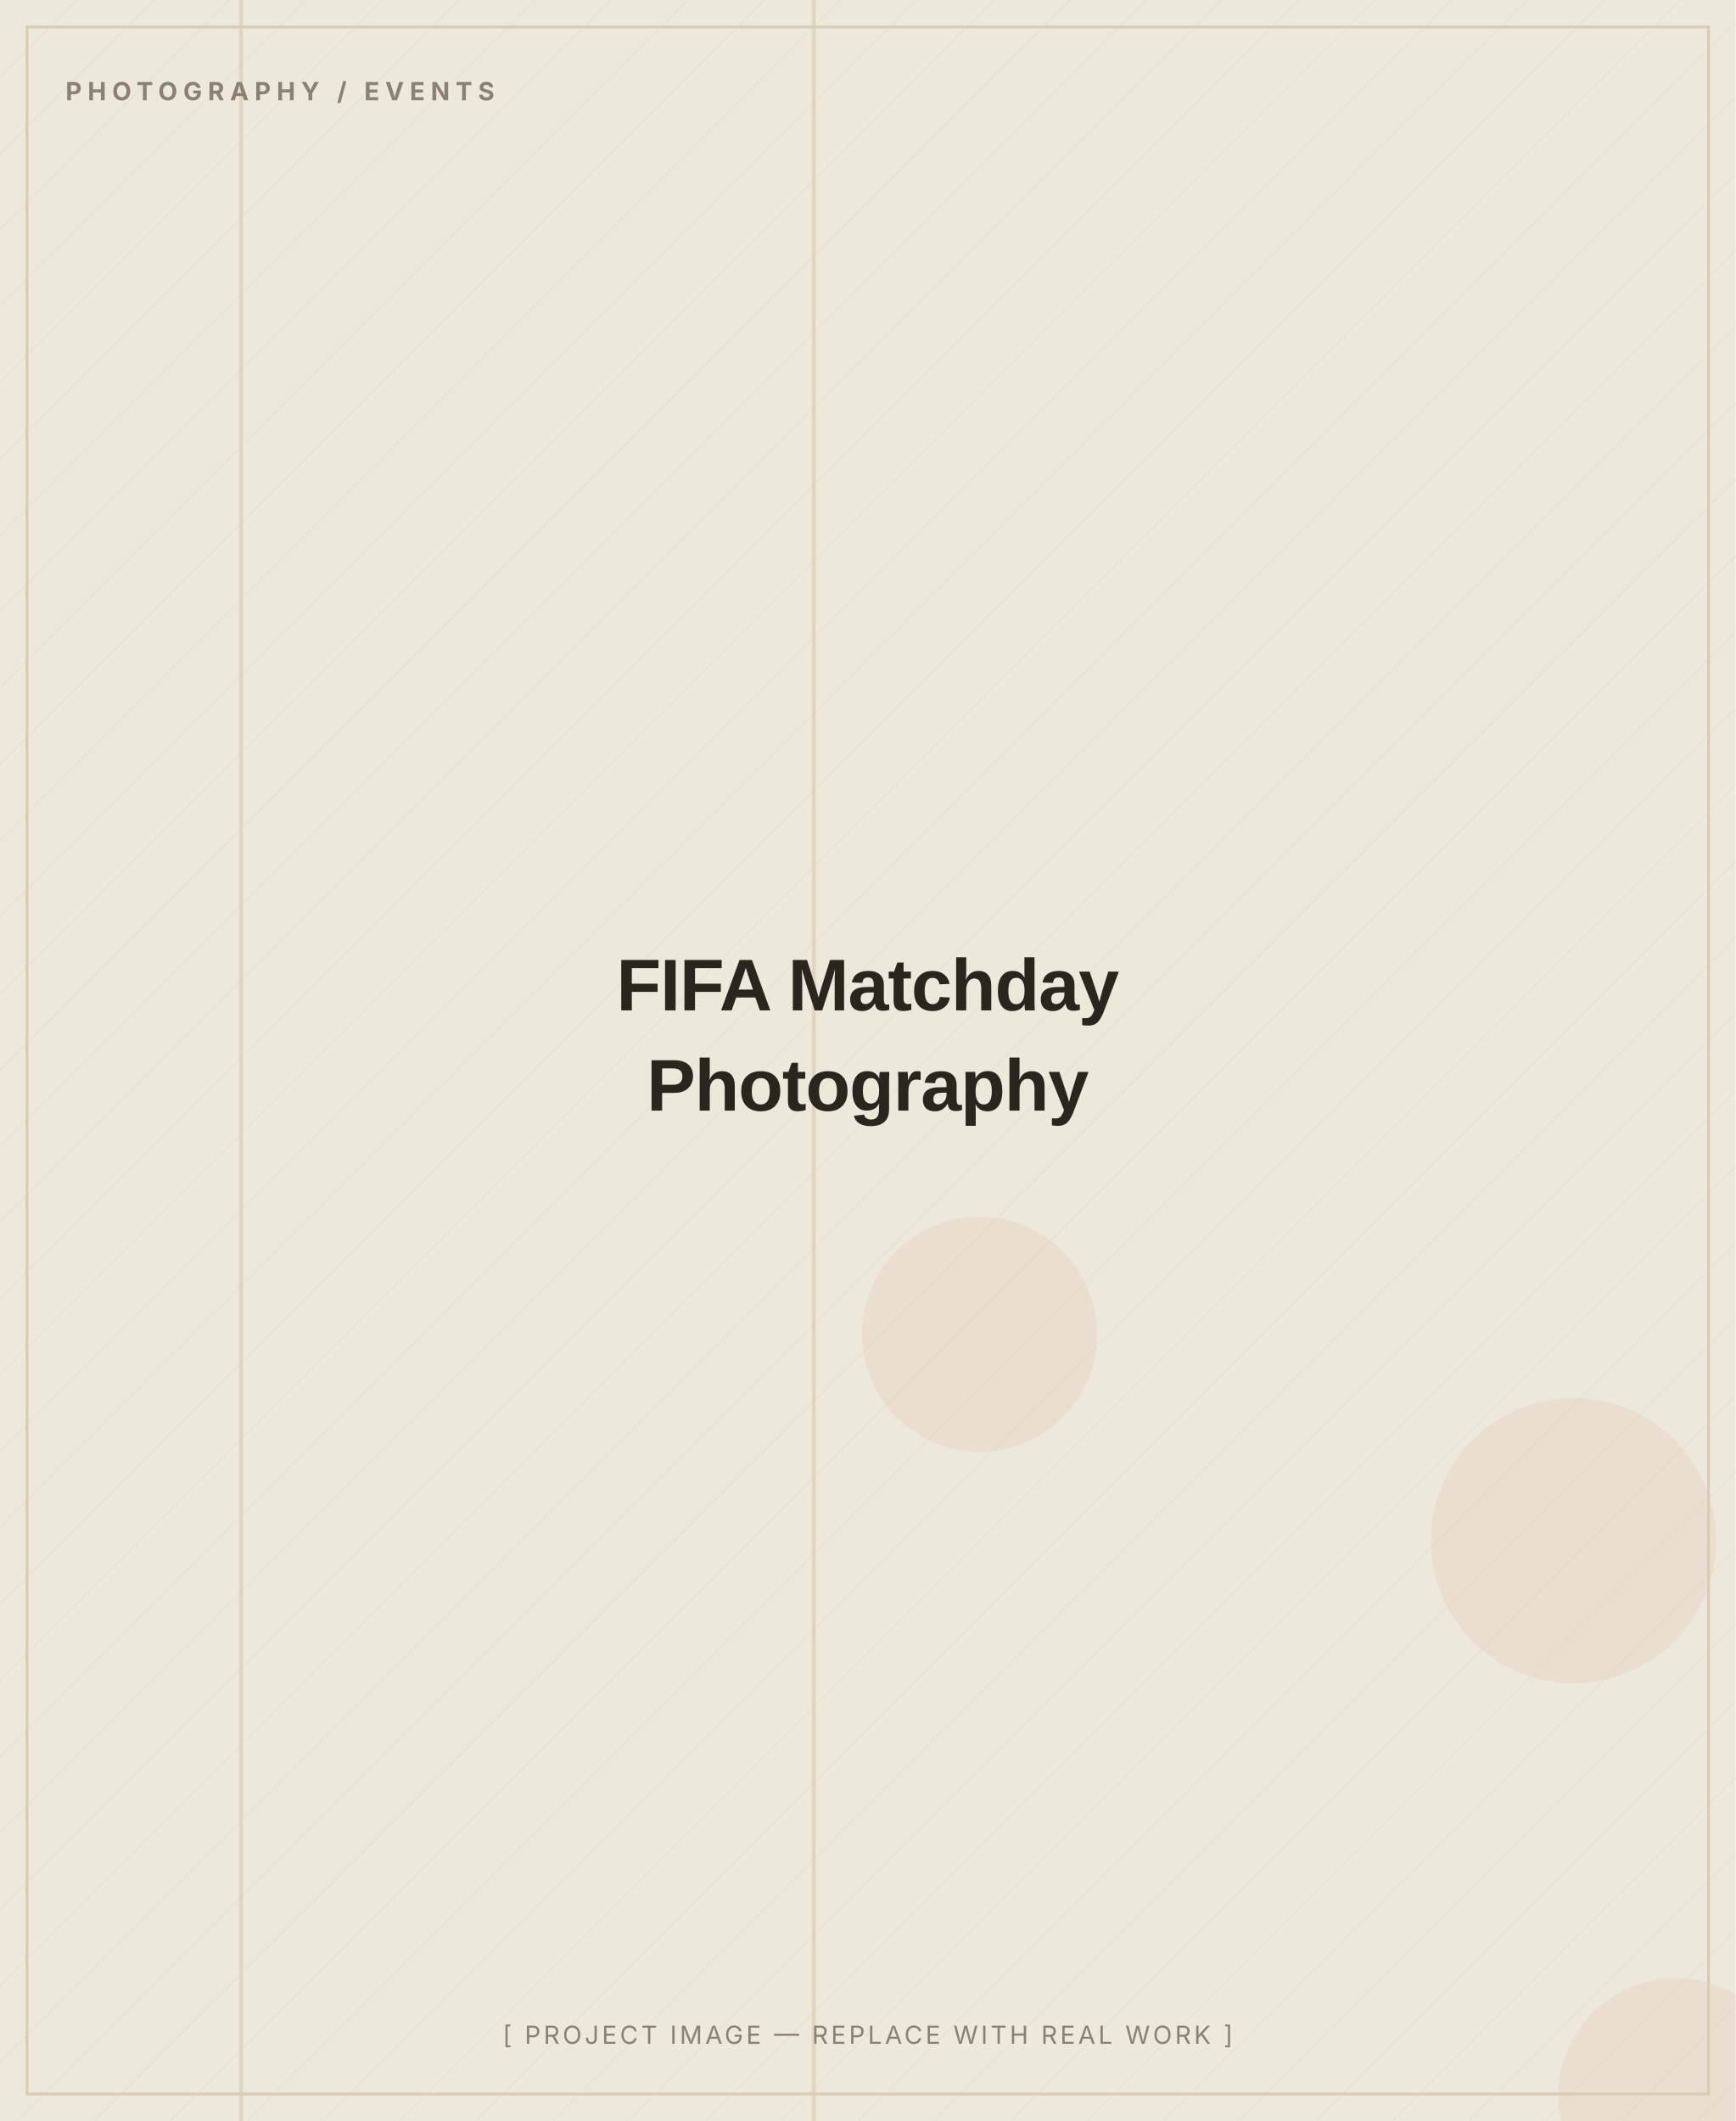
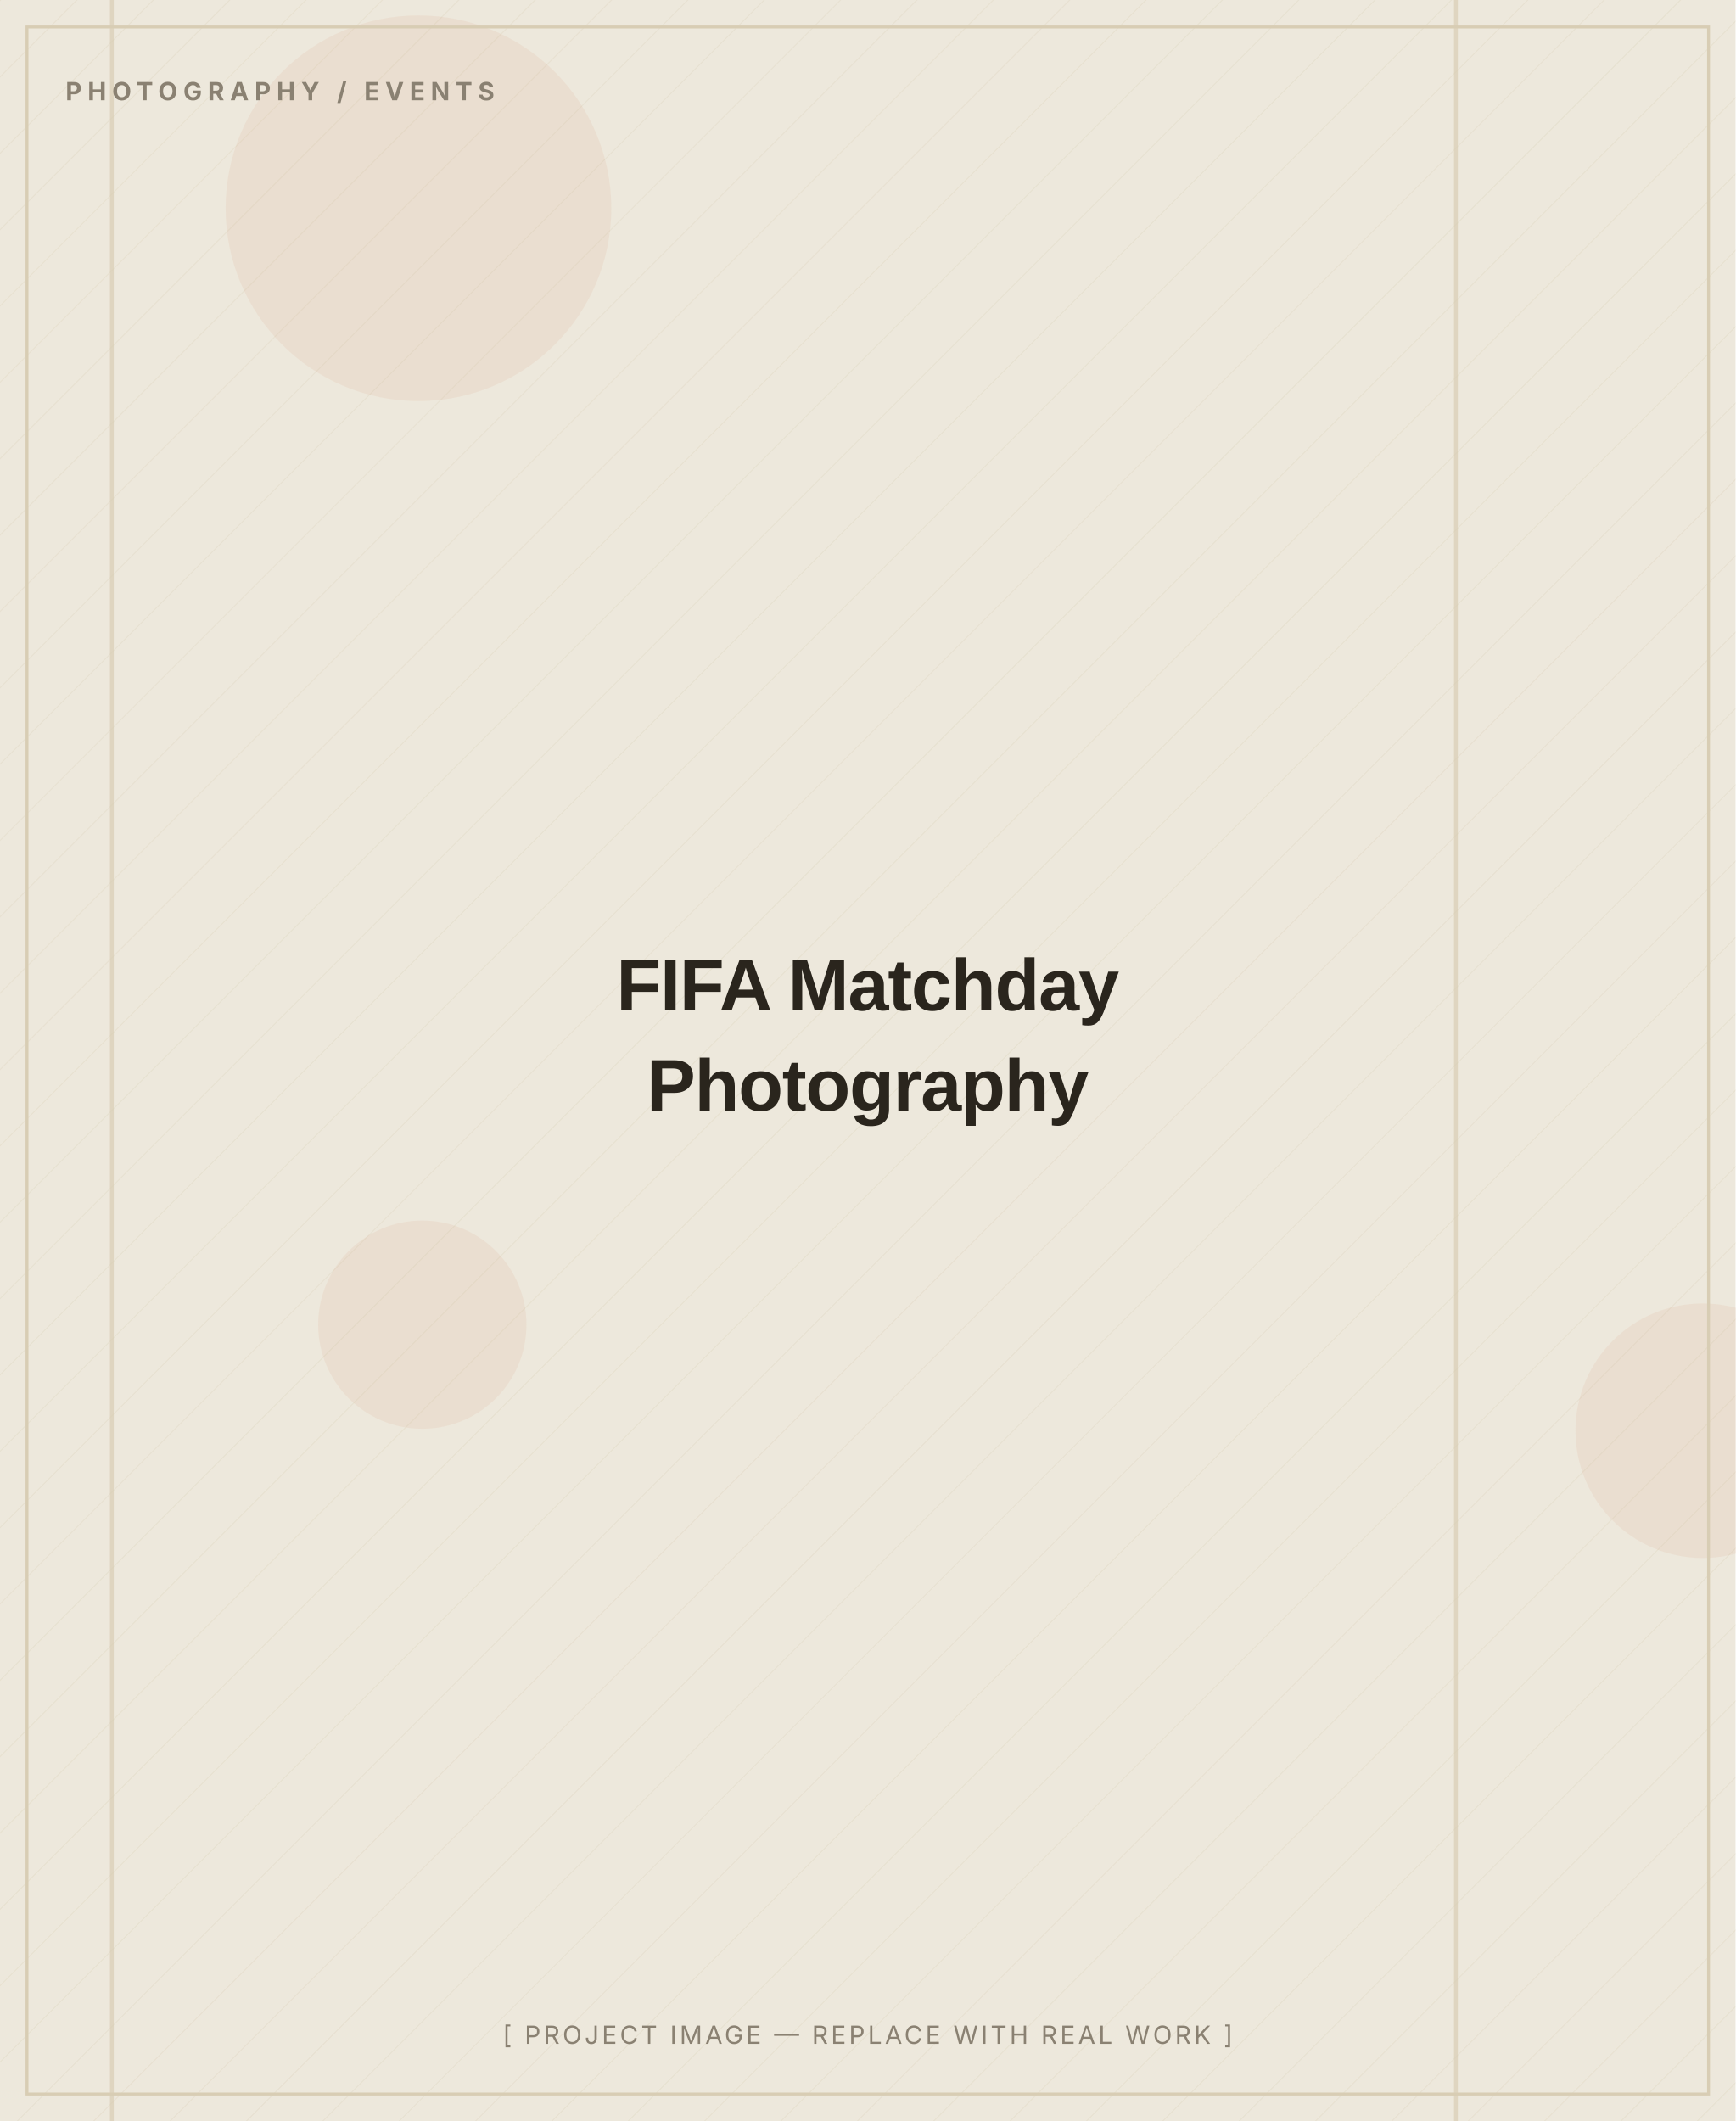
<svg xmlns="http://www.w3.org/2000/svg" width="900" height="1100" viewBox="0 0 900 1100" role="img" aria-label="FIFA Matchday Photography — placeholder image">
  <defs>
    <pattern id="d" width="28" height="28" patternUnits="userSpaceOnUse" patternTransform="rotate(45)">
      <line x1="0" y1="0" x2="0" y2="28" stroke="#D8CDB4" stroke-width="1" opacity="0.5" />
    </pattern>
  </defs>
  <rect width="900" height="1100" fill="#EDE8DC" />
  <rect width="900" height="1100" fill="url(#d)" opacity="0.55" />
-   <circle cx="816" cy="799" r="74" fill="#C2410C" opacity="0.06" />
-   <circle cx="508" cy="692" r="61" fill="#C2410C" opacity="0.06" />
-   <circle cx="869" cy="1087" r="61" fill="#C2410C" opacity="0.06" />
-   <rect x="421" y="0" width="2" height="1100" fill="#D8CDB4" opacity="0.7" />
-   <rect x="124" y="0" width="2" height="1100" fill="#D8CDB4" opacity="0.7" />
+   <circle cx="217" cy="108" r="100" fill="#C2410C" opacity="0.06" />
+   <circle cx="219" cy="687" r="54" fill="#C2410C" opacity="0.06" />
+   <circle cx="883" cy="742" r="66" fill="#C2410C" opacity="0.06" />
+   <rect x="57" y="0" width="2" height="1100" fill="#D8CDB4" opacity="0.7" />
+   <rect x="754" y="0" width="2" height="1100" fill="#D8CDB4" opacity="0.7" />
  <rect x="14" y="14" width="872" height="1072" fill="none" stroke="#D8CDB4" stroke-width="1.5" />
  <text x="34" y="52" font-family="Inter, Arial, sans-serif" font-weight="700" font-size="13" letter-spacing="3" fill="#8A8172">PHOTOGRAPHY / EVENTS</text>
  <text x="450.0" y="524.0" text-anchor="middle" font-family="Archivo, Arial, sans-serif" font-weight="800" font-size="38" letter-spacing="-0.5" fill="#2A251D">FIFA Matchday</text>
  <text x="450.0" y="576.0" text-anchor="middle" font-family="Archivo, Arial, sans-serif" font-weight="800" font-size="38" letter-spacing="-0.5" fill="#2A251D">Photography</text>
  <text x="450.0" y="1060" text-anchor="middle" font-family="Inter, Arial, sans-serif" font-size="13" letter-spacing="1.5" fill="#8A8172">[ PROJECT IMAGE — REPLACE WITH REAL WORK ]</text>
</svg>
